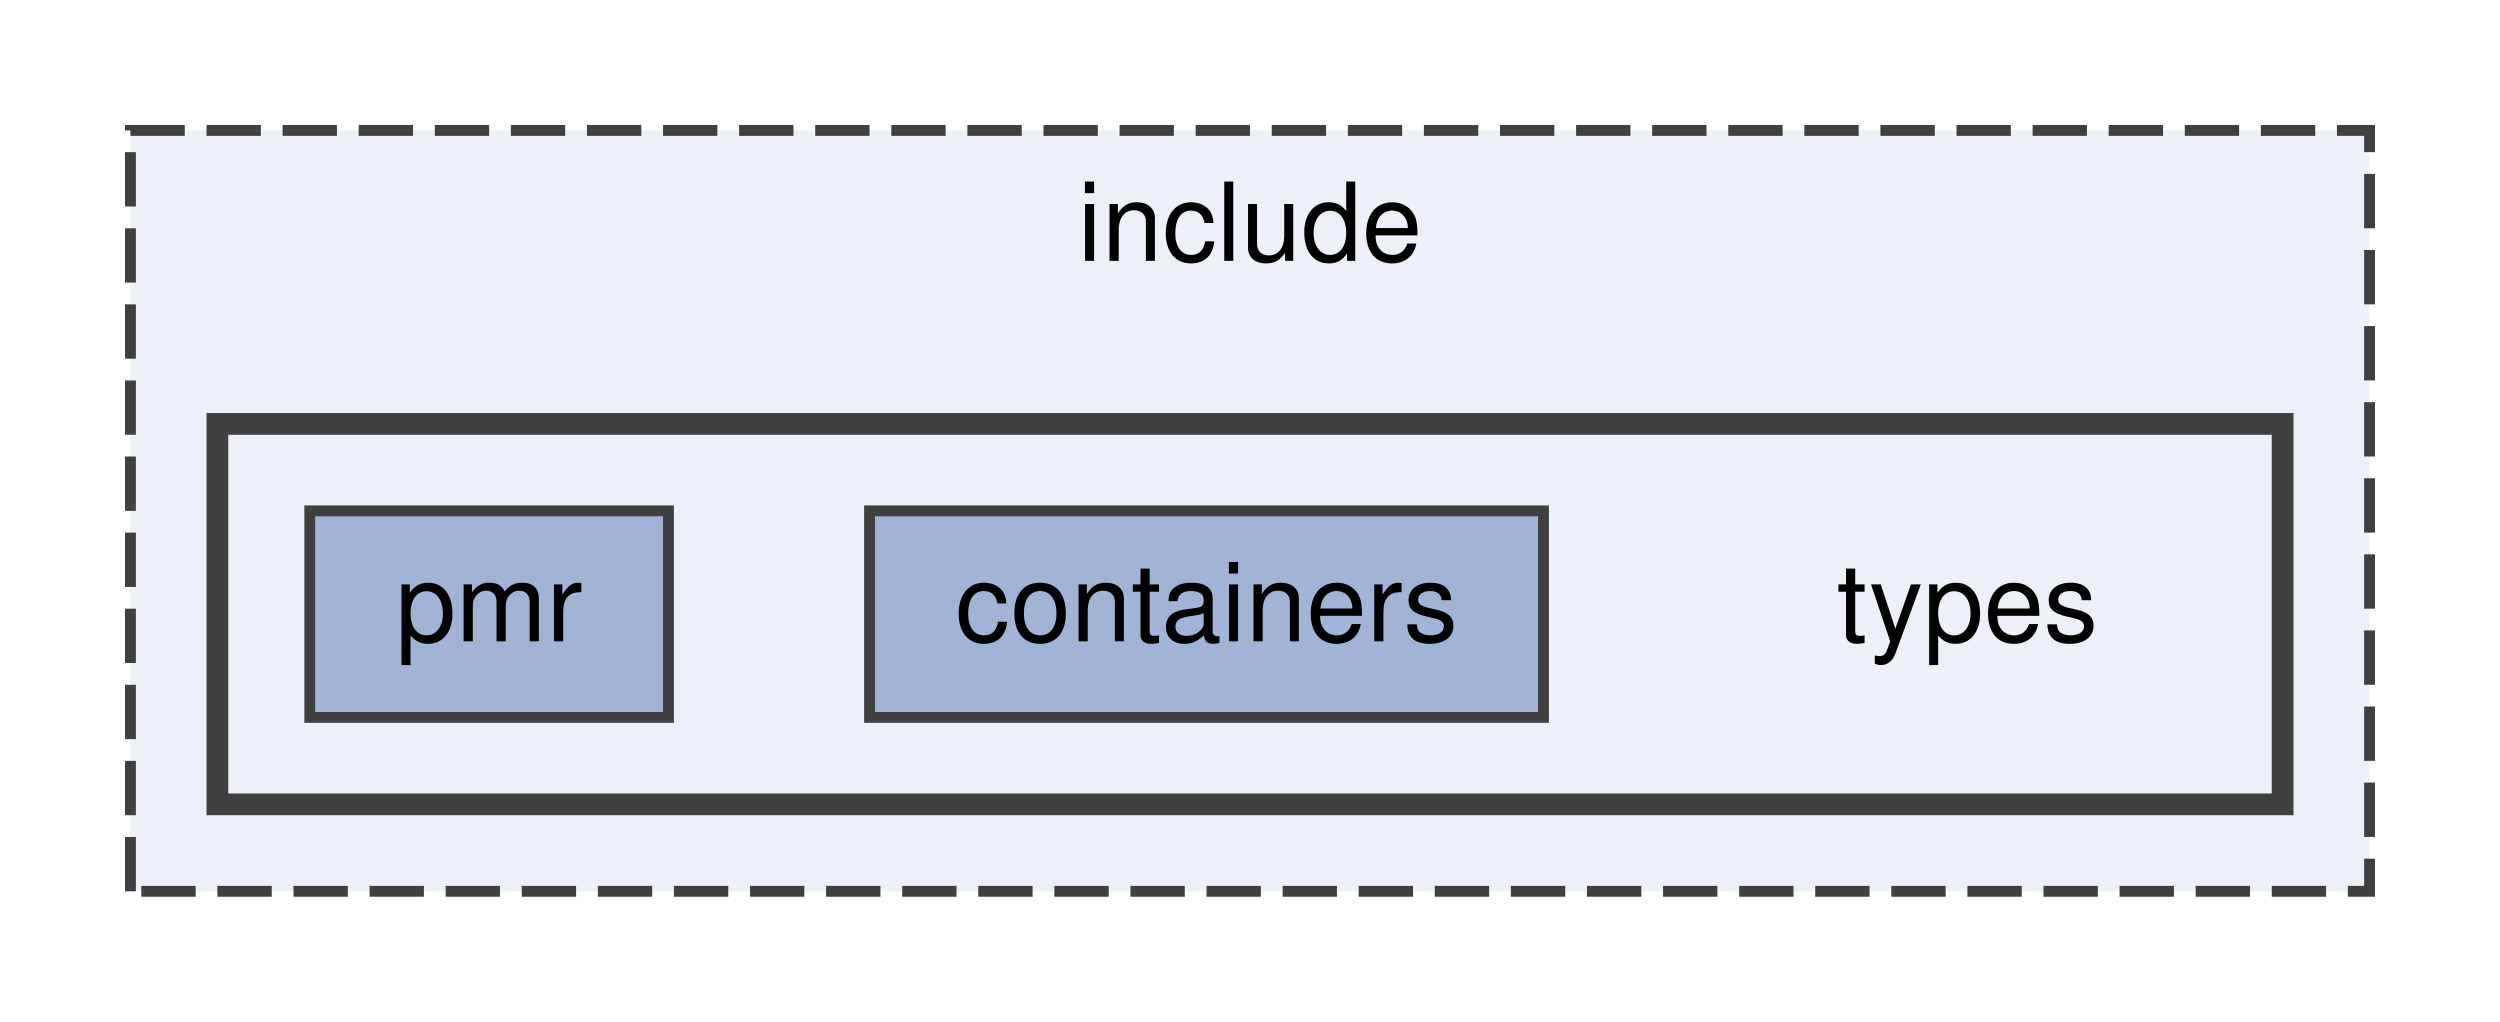
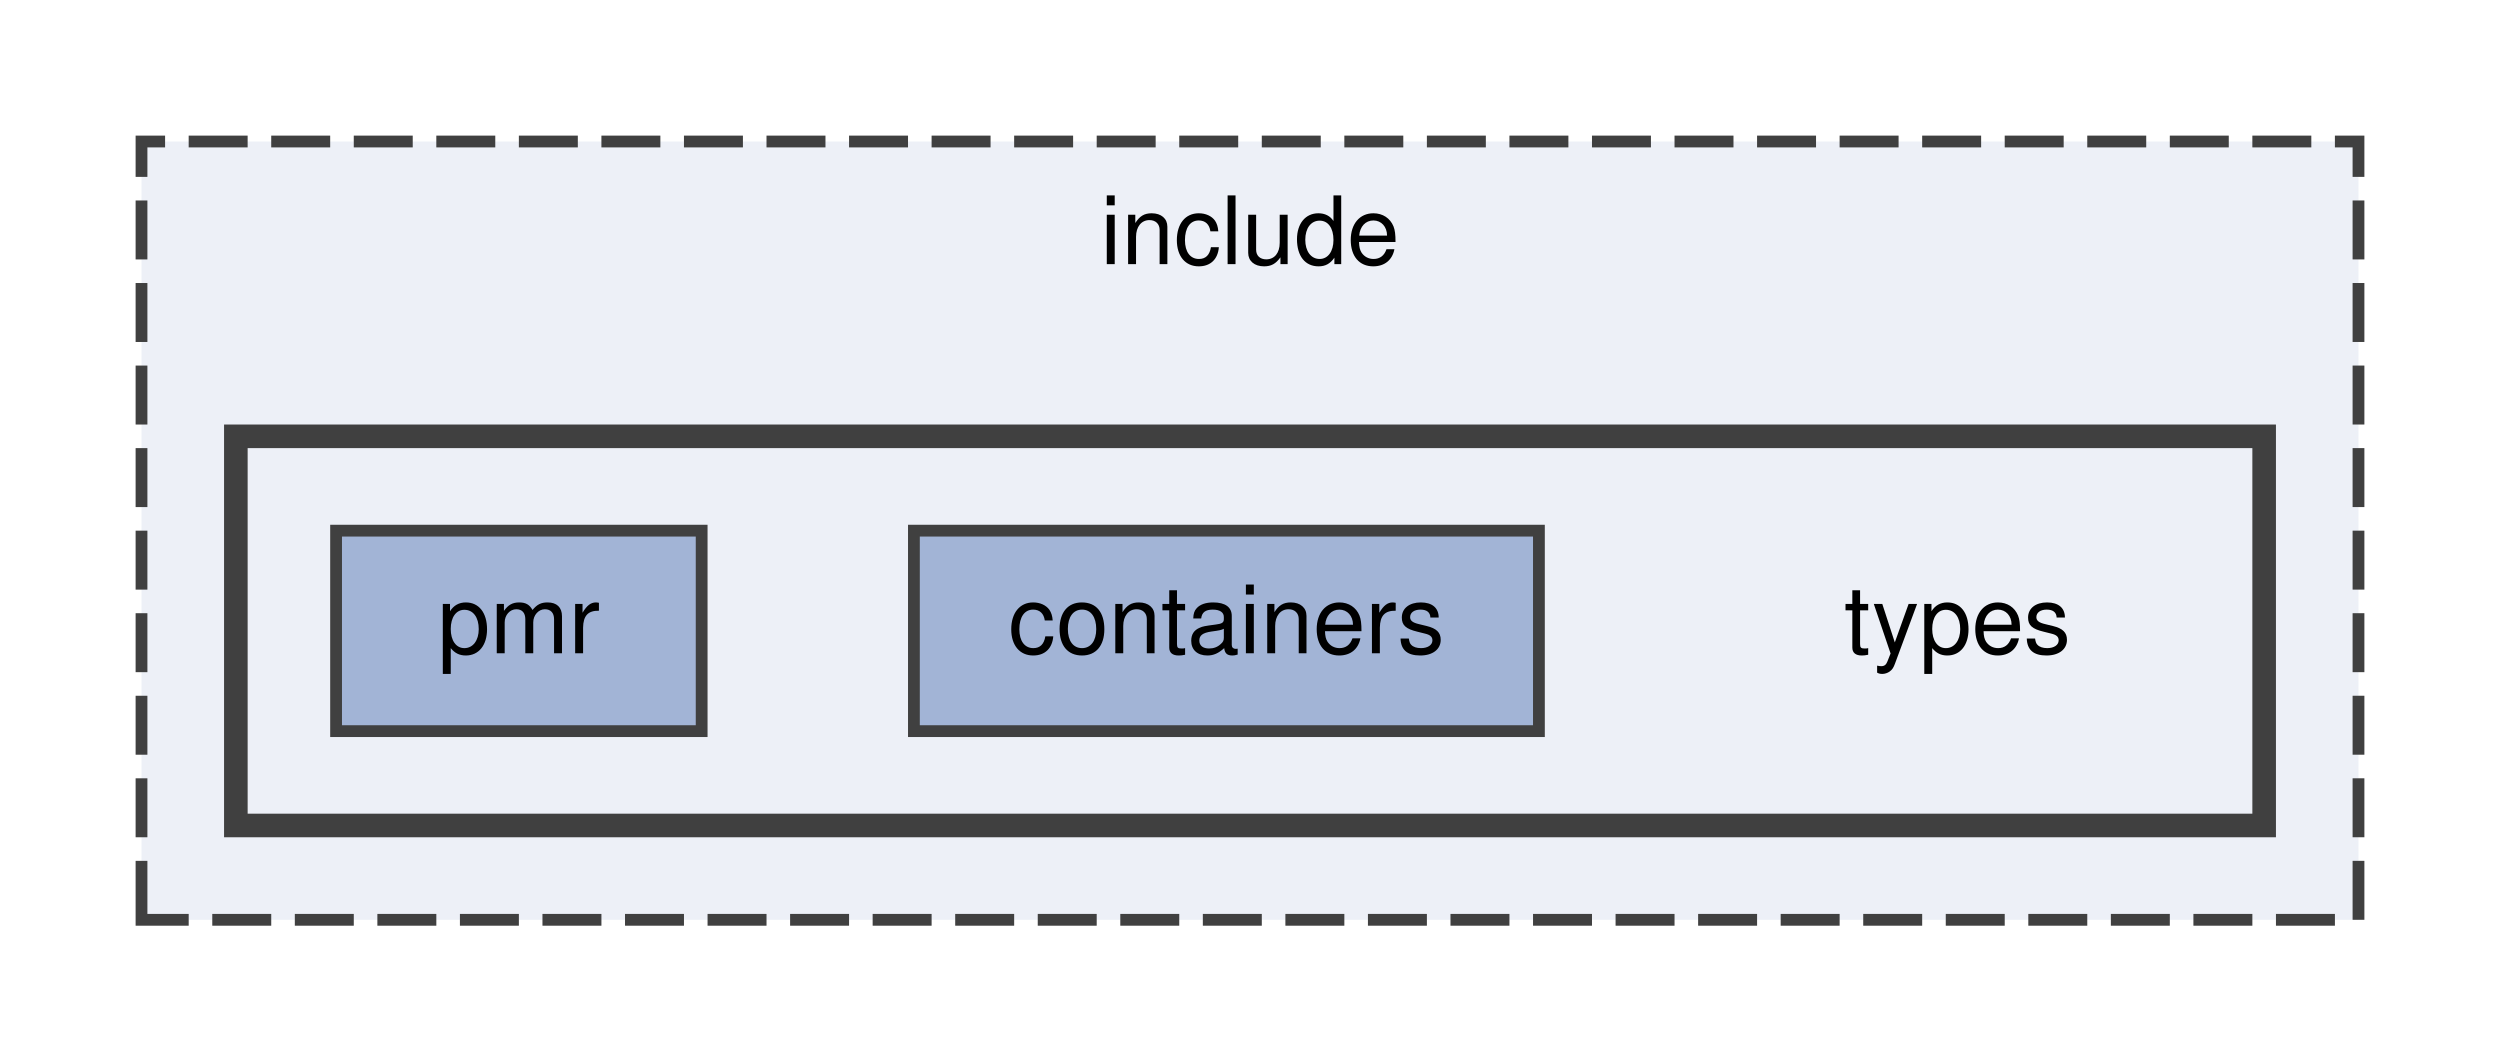
- <svg xmlns="http://www.w3.org/2000/svg" xmlns:xlink="http://www.w3.org/1999/xlink" width="230pt" height="94pt" viewBox="0.00 0.00 230.00 94.00">
-   <g id="graph0" class="graph" transform="scale(1 1) rotate(0) translate(4 90)">
+ <svg xmlns="http://www.w3.org/2000/svg" xmlns:xlink="http://www.w3.org/1999/xlink" width="212pt" height="90pt" viewBox="0.00 0.00 212.00 90.00">
+   <g id="graph0" class="graph" transform="scale(1 1) rotate(0) translate(4 86)">
    <g id="clust1" class="cluster">
      <g id="a_clust1">
        <a xlink:href="dir_d44c64559bbebec7f509842c48db8b23.html" target="_top" xlink:title="include">
-           <polygon fill="#edf0f7" stroke="#404040" stroke-dasharray="5,2" points="8,-8 8,-78 214,-78 214,-8 8,-8" />
-           <text text-anchor="middle" x="111" y="-66" font-family="Helvetica,sans-Serif" font-size="10.00">include</text>
+           <polygon fill="#edf0f7" stroke="#404040" stroke-dasharray="5,2" points="8,-8 8,-74 196,-74 196,-8 8,-8" />
+           <text text-anchor="middle" x="102" y="-63.6" font-family="Helvetica,sans-Serif" font-size="8.00">include</text>
        </a>
      </g>
    </g>
    <g id="clust2" class="cluster">
      <g id="a_clust2">
        <a xlink:href="dir_0ad255a918b7fba820a1ddafed6fa637.html" target="_top">
-           <polygon fill="#edf0f7" stroke="#404040" stroke-width="2" points="16,-16 16,-51 206,-51 206,-16 16,-16" />
+           <polygon fill="#edf0f7" stroke="#404040" stroke-width="2" points="16,-16 16,-49 188,-49 188,-16 16,-16" />
        </a>
      </g>
    </g>
    <g id="node1" class="node">
-       <text text-anchor="middle" x="177" y="-31" font-family="Helvetica,sans-Serif" font-size="10.00">types</text>
+       <text text-anchor="middle" x="162" y="-30.6" font-family="Helvetica,sans-Serif" font-size="8.00">types</text>
    </g>
    <g id="node2" class="node">
      <g id="a_node2">
        <a xlink:href="dir_8b6452d4fcf237510550414872c232bd.html" target="_top" xlink:title="containers">
-           <polygon fill="#a2b4d6" stroke="#404040" points="138,-43 76,-43 76,-24 138,-24 138,-43" />
-           <text text-anchor="middle" x="107" y="-31" font-family="Helvetica,sans-Serif" font-size="10.00">containers</text>
+           <polygon fill="#a2b4d6" stroke="#404040" points="126.5,-41 73.5,-41 73.5,-24 126.5,-24 126.5,-41" />
+           <text text-anchor="middle" x="100" y="-30.6" font-family="Helvetica,sans-Serif" font-size="8.00">containers</text>
        </a>
      </g>
    </g>
    <g id="node3" class="node">
      <g id="a_node3">
        <a xlink:href="dir_25175e8773337c65a2c845ecd969d372.html" target="_top" xlink:title="pmr">
-           <polygon fill="#a2b4d6" stroke="#404040" points="57.5,-43 24.5,-43 24.5,-24 57.5,-24 57.5,-43" />
-           <text text-anchor="middle" x="41" y="-31" font-family="Helvetica,sans-Serif" font-size="10.00">pmr</text>
+           <polygon fill="#a2b4d6" stroke="#404040" points="55.5,-41 24.5,-41 24.5,-24 55.5,-24 55.5,-41" />
+           <text text-anchor="middle" x="40" y="-30.6" font-family="Helvetica,sans-Serif" font-size="8.00">pmr</text>
        </a>
      </g>
    </g>
  </g>
</svg>
